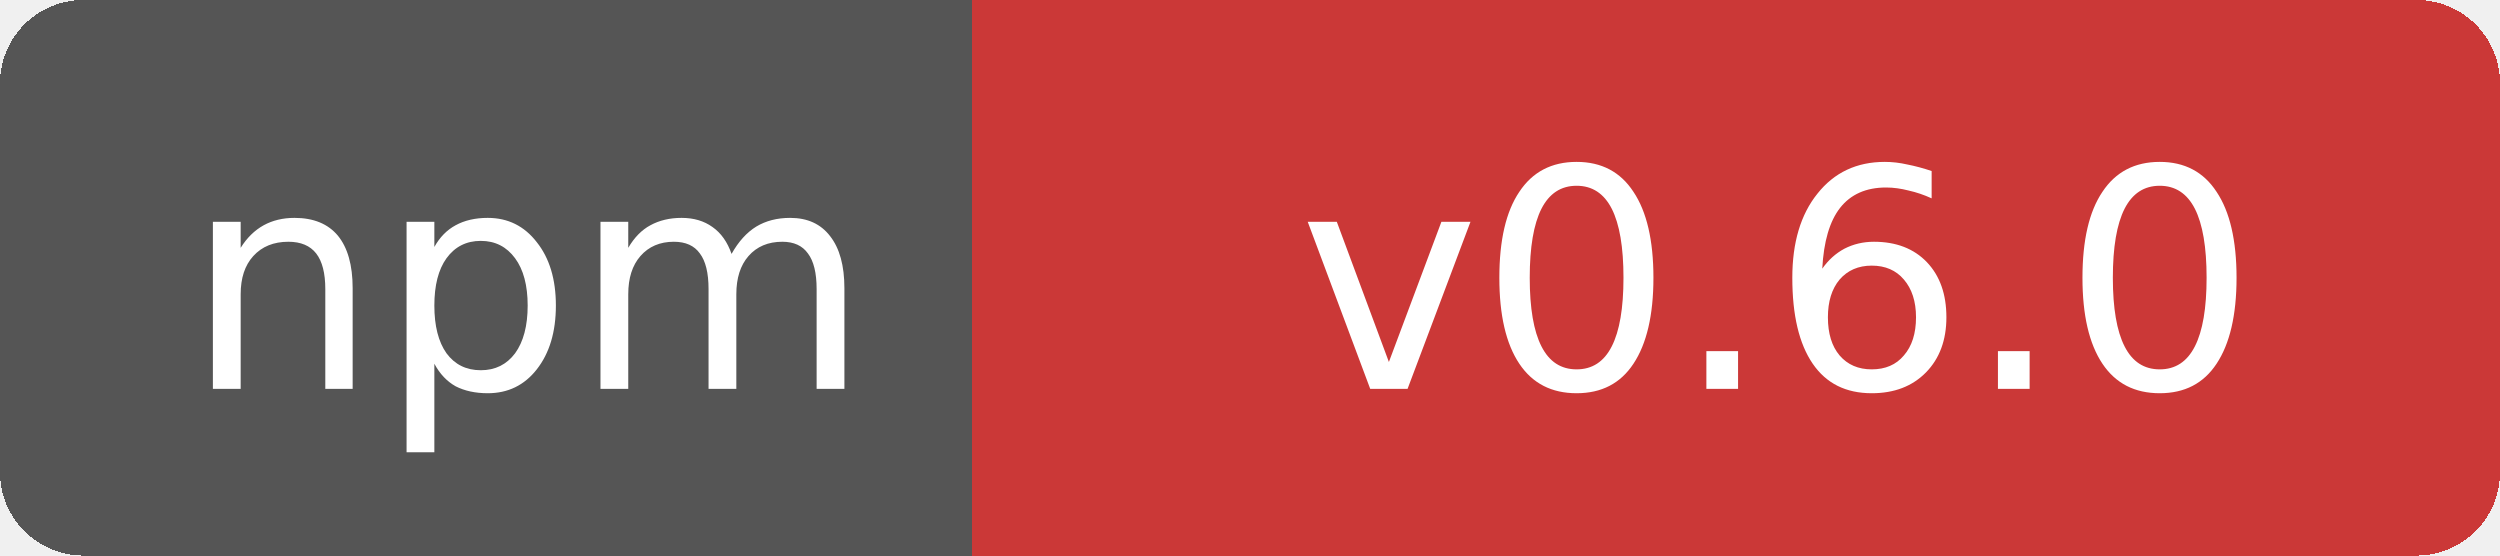
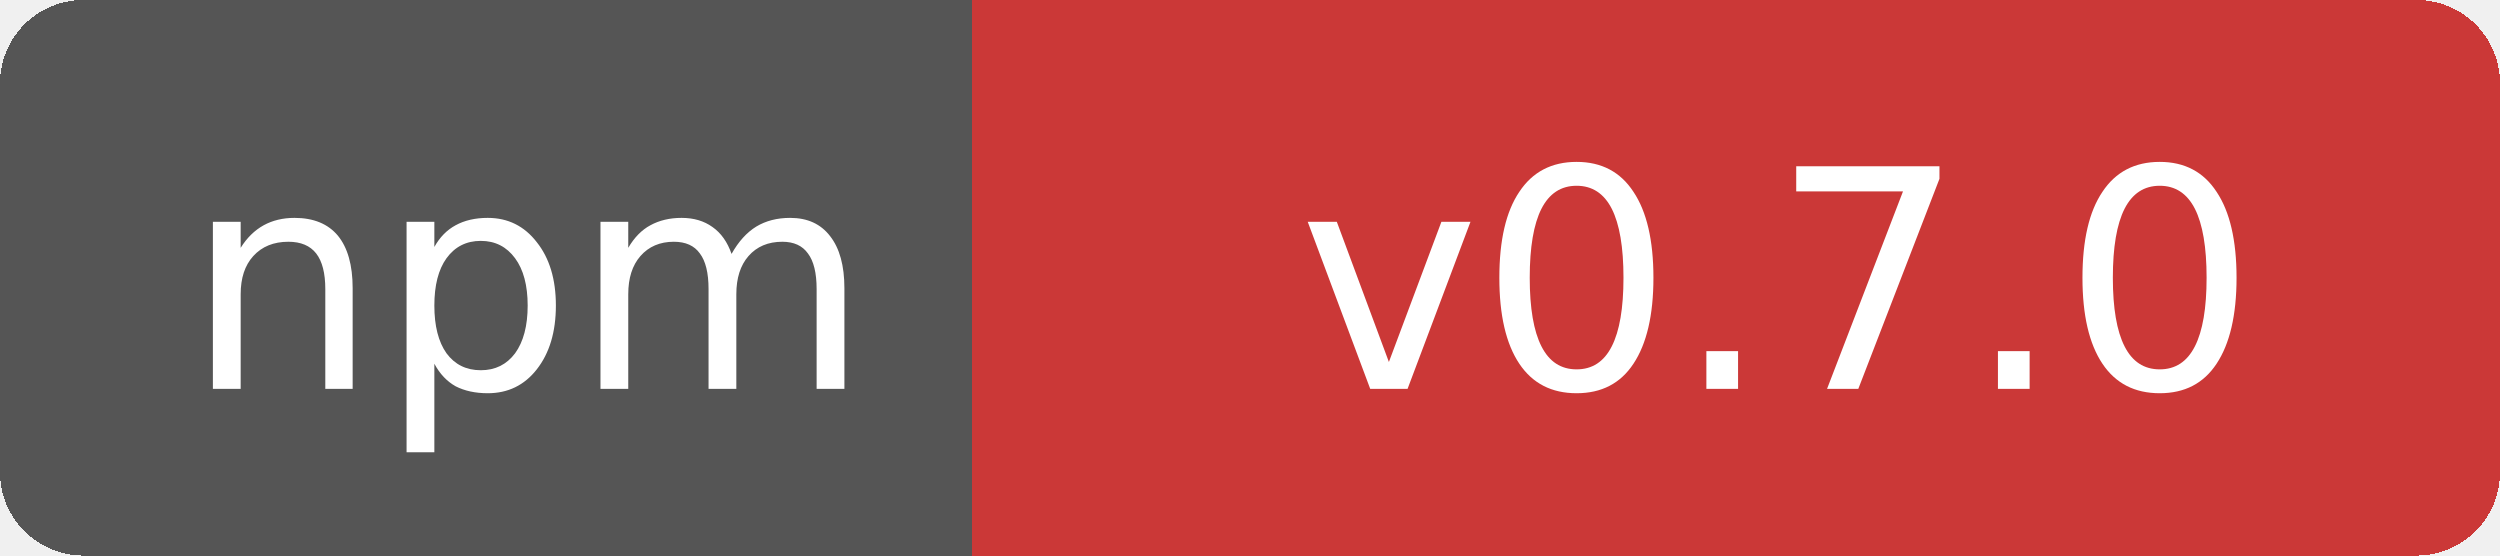
- <svg xmlns="http://www.w3.org/2000/svg" width="90" height="20" role="img" aria-label="npm: v0.6.0">
+ <svg xmlns="http://www.w3.org/2000/svg" width="90" height="20" role="img" aria-label="npm: v0.7.0">
  <g shape-rendering="crispEdges">
    <rect width="38" height="20" rx="3" fill="#555" />
    <rect x="38" width="52" height="20" rx="3" fill="#cb3837" />
    <rect x="35" width="6" height="20" fill="#cb3837" />
  </g>
  <g fill="#fff" text-anchor="middle" font-family="Verdana,Geneva,DejaVu Sans,sans-serif" font-size="11">
    <text x="19" y="14">npm</text>
-     <text x="64" y="14">v0.6.0</text>
+     <text x="64" y="14">v0.7.0</text>
  </g>
</svg>
